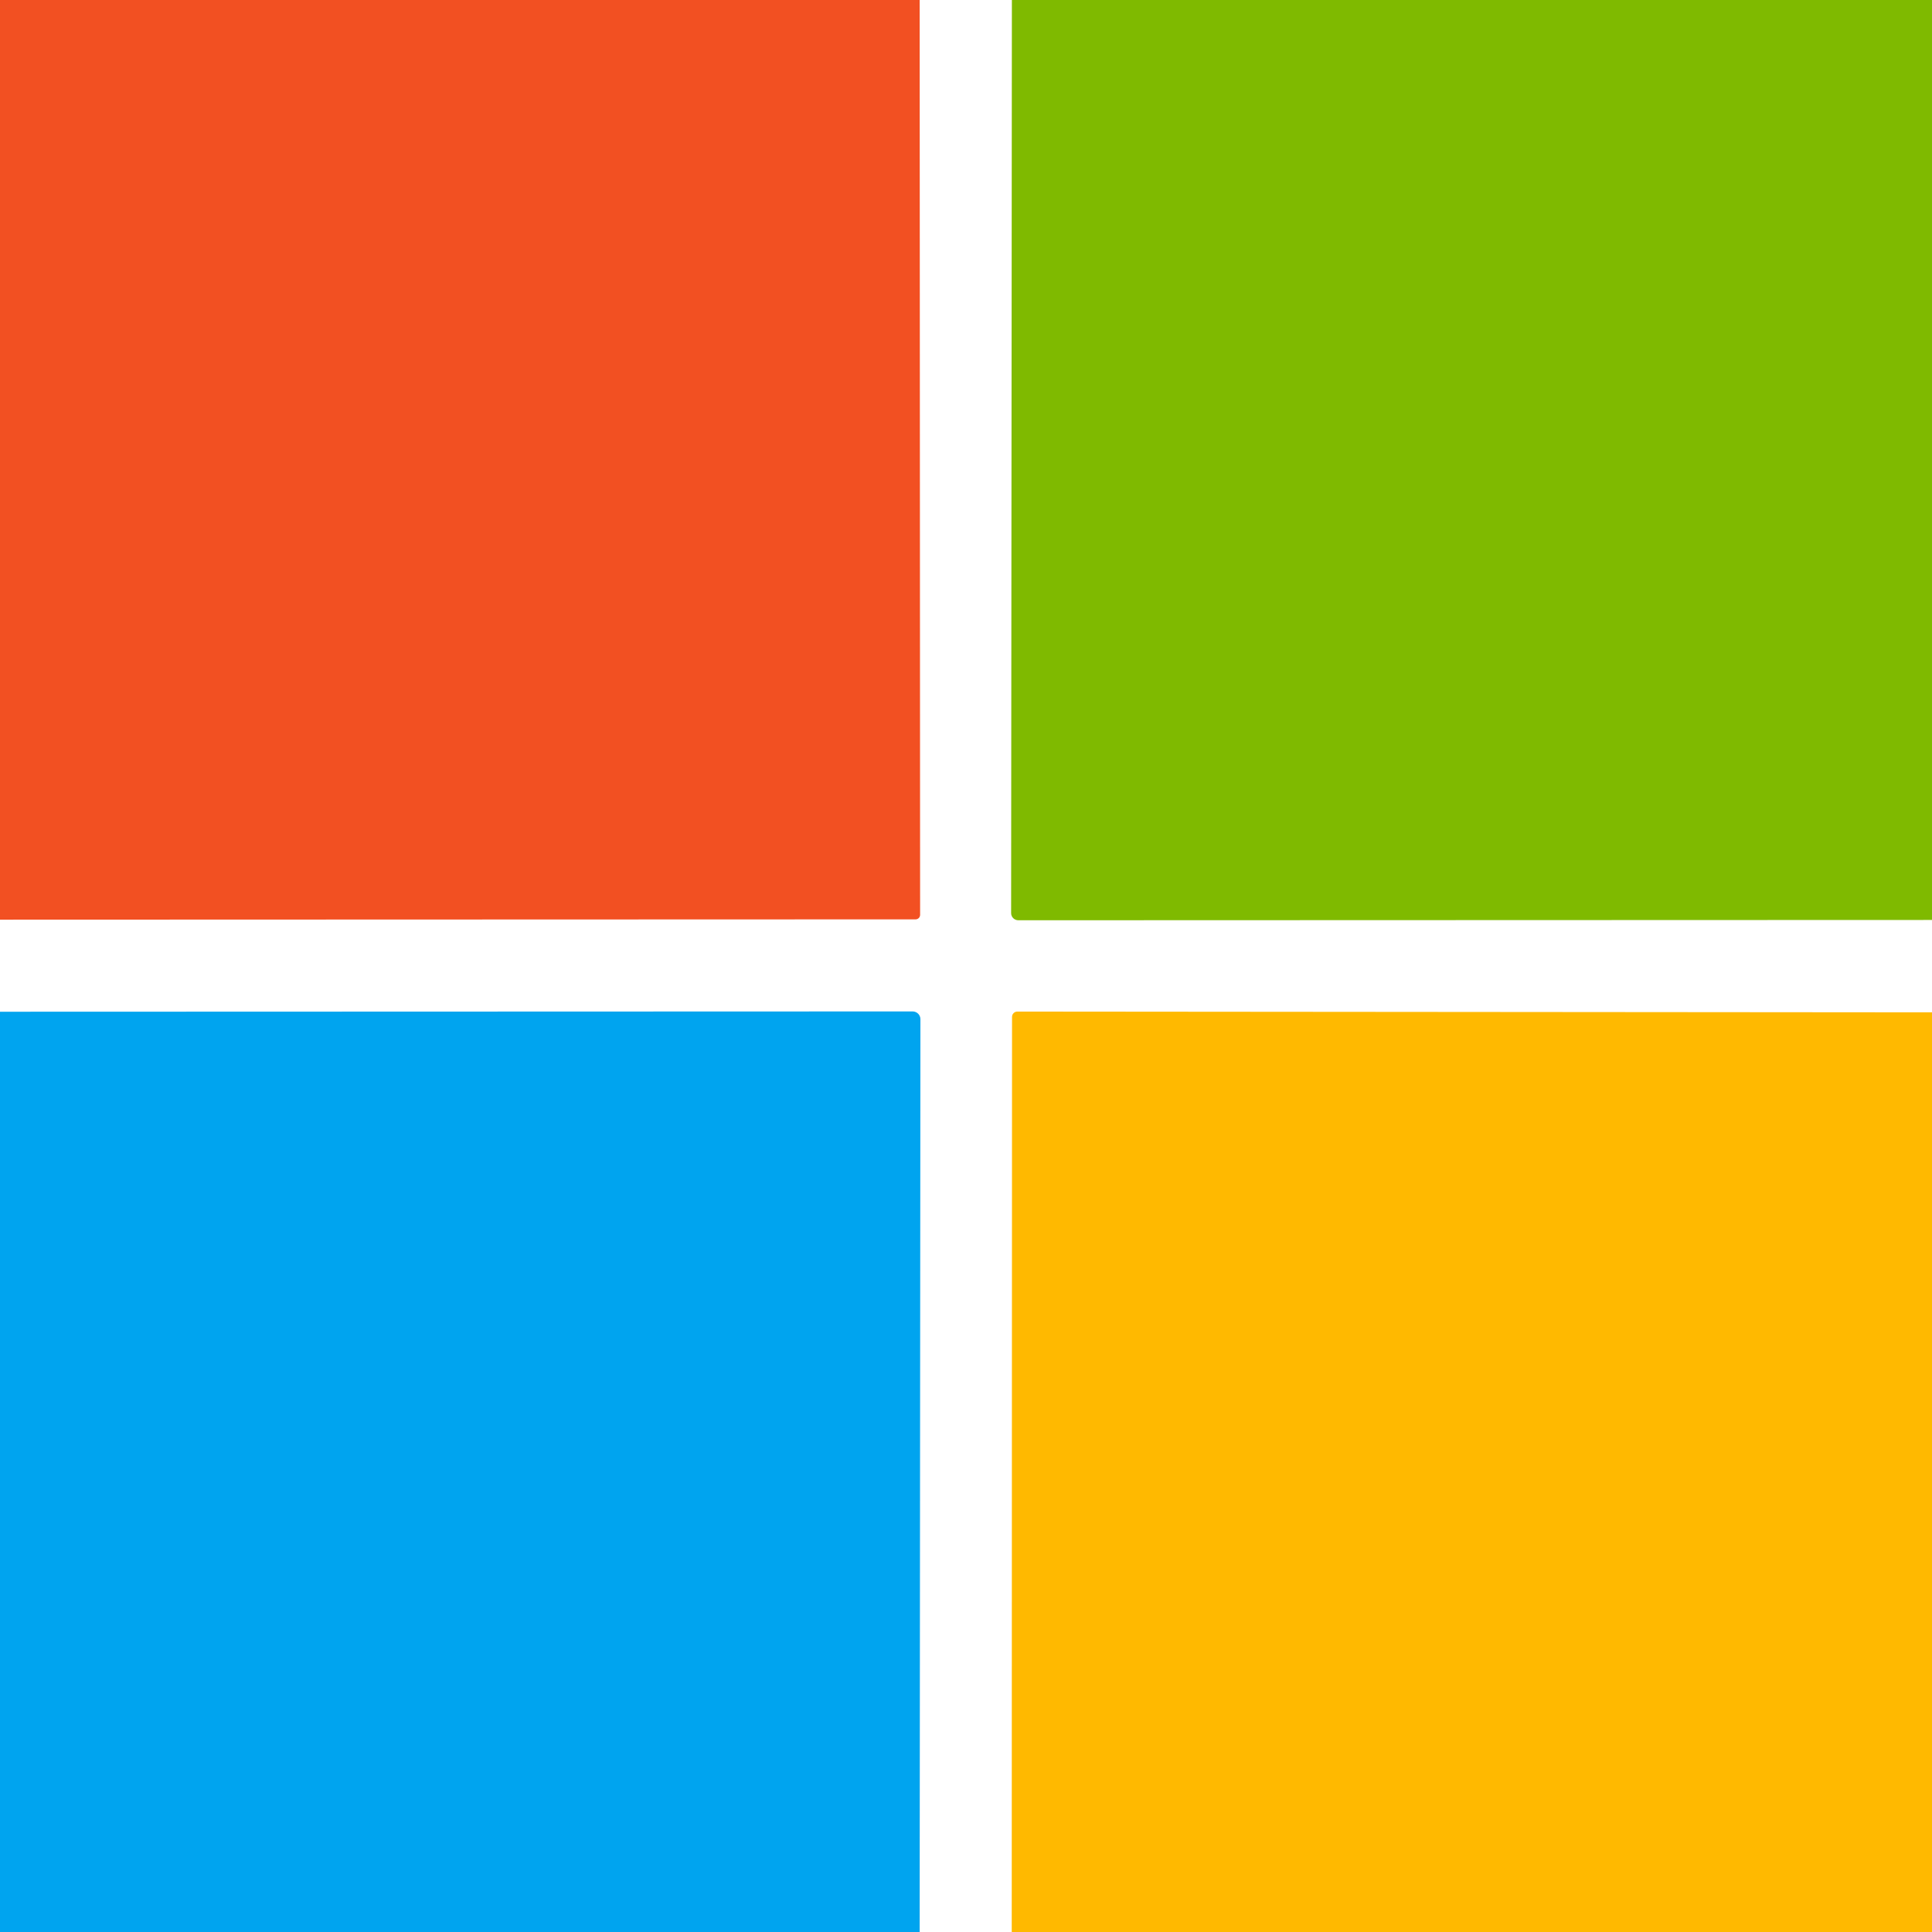
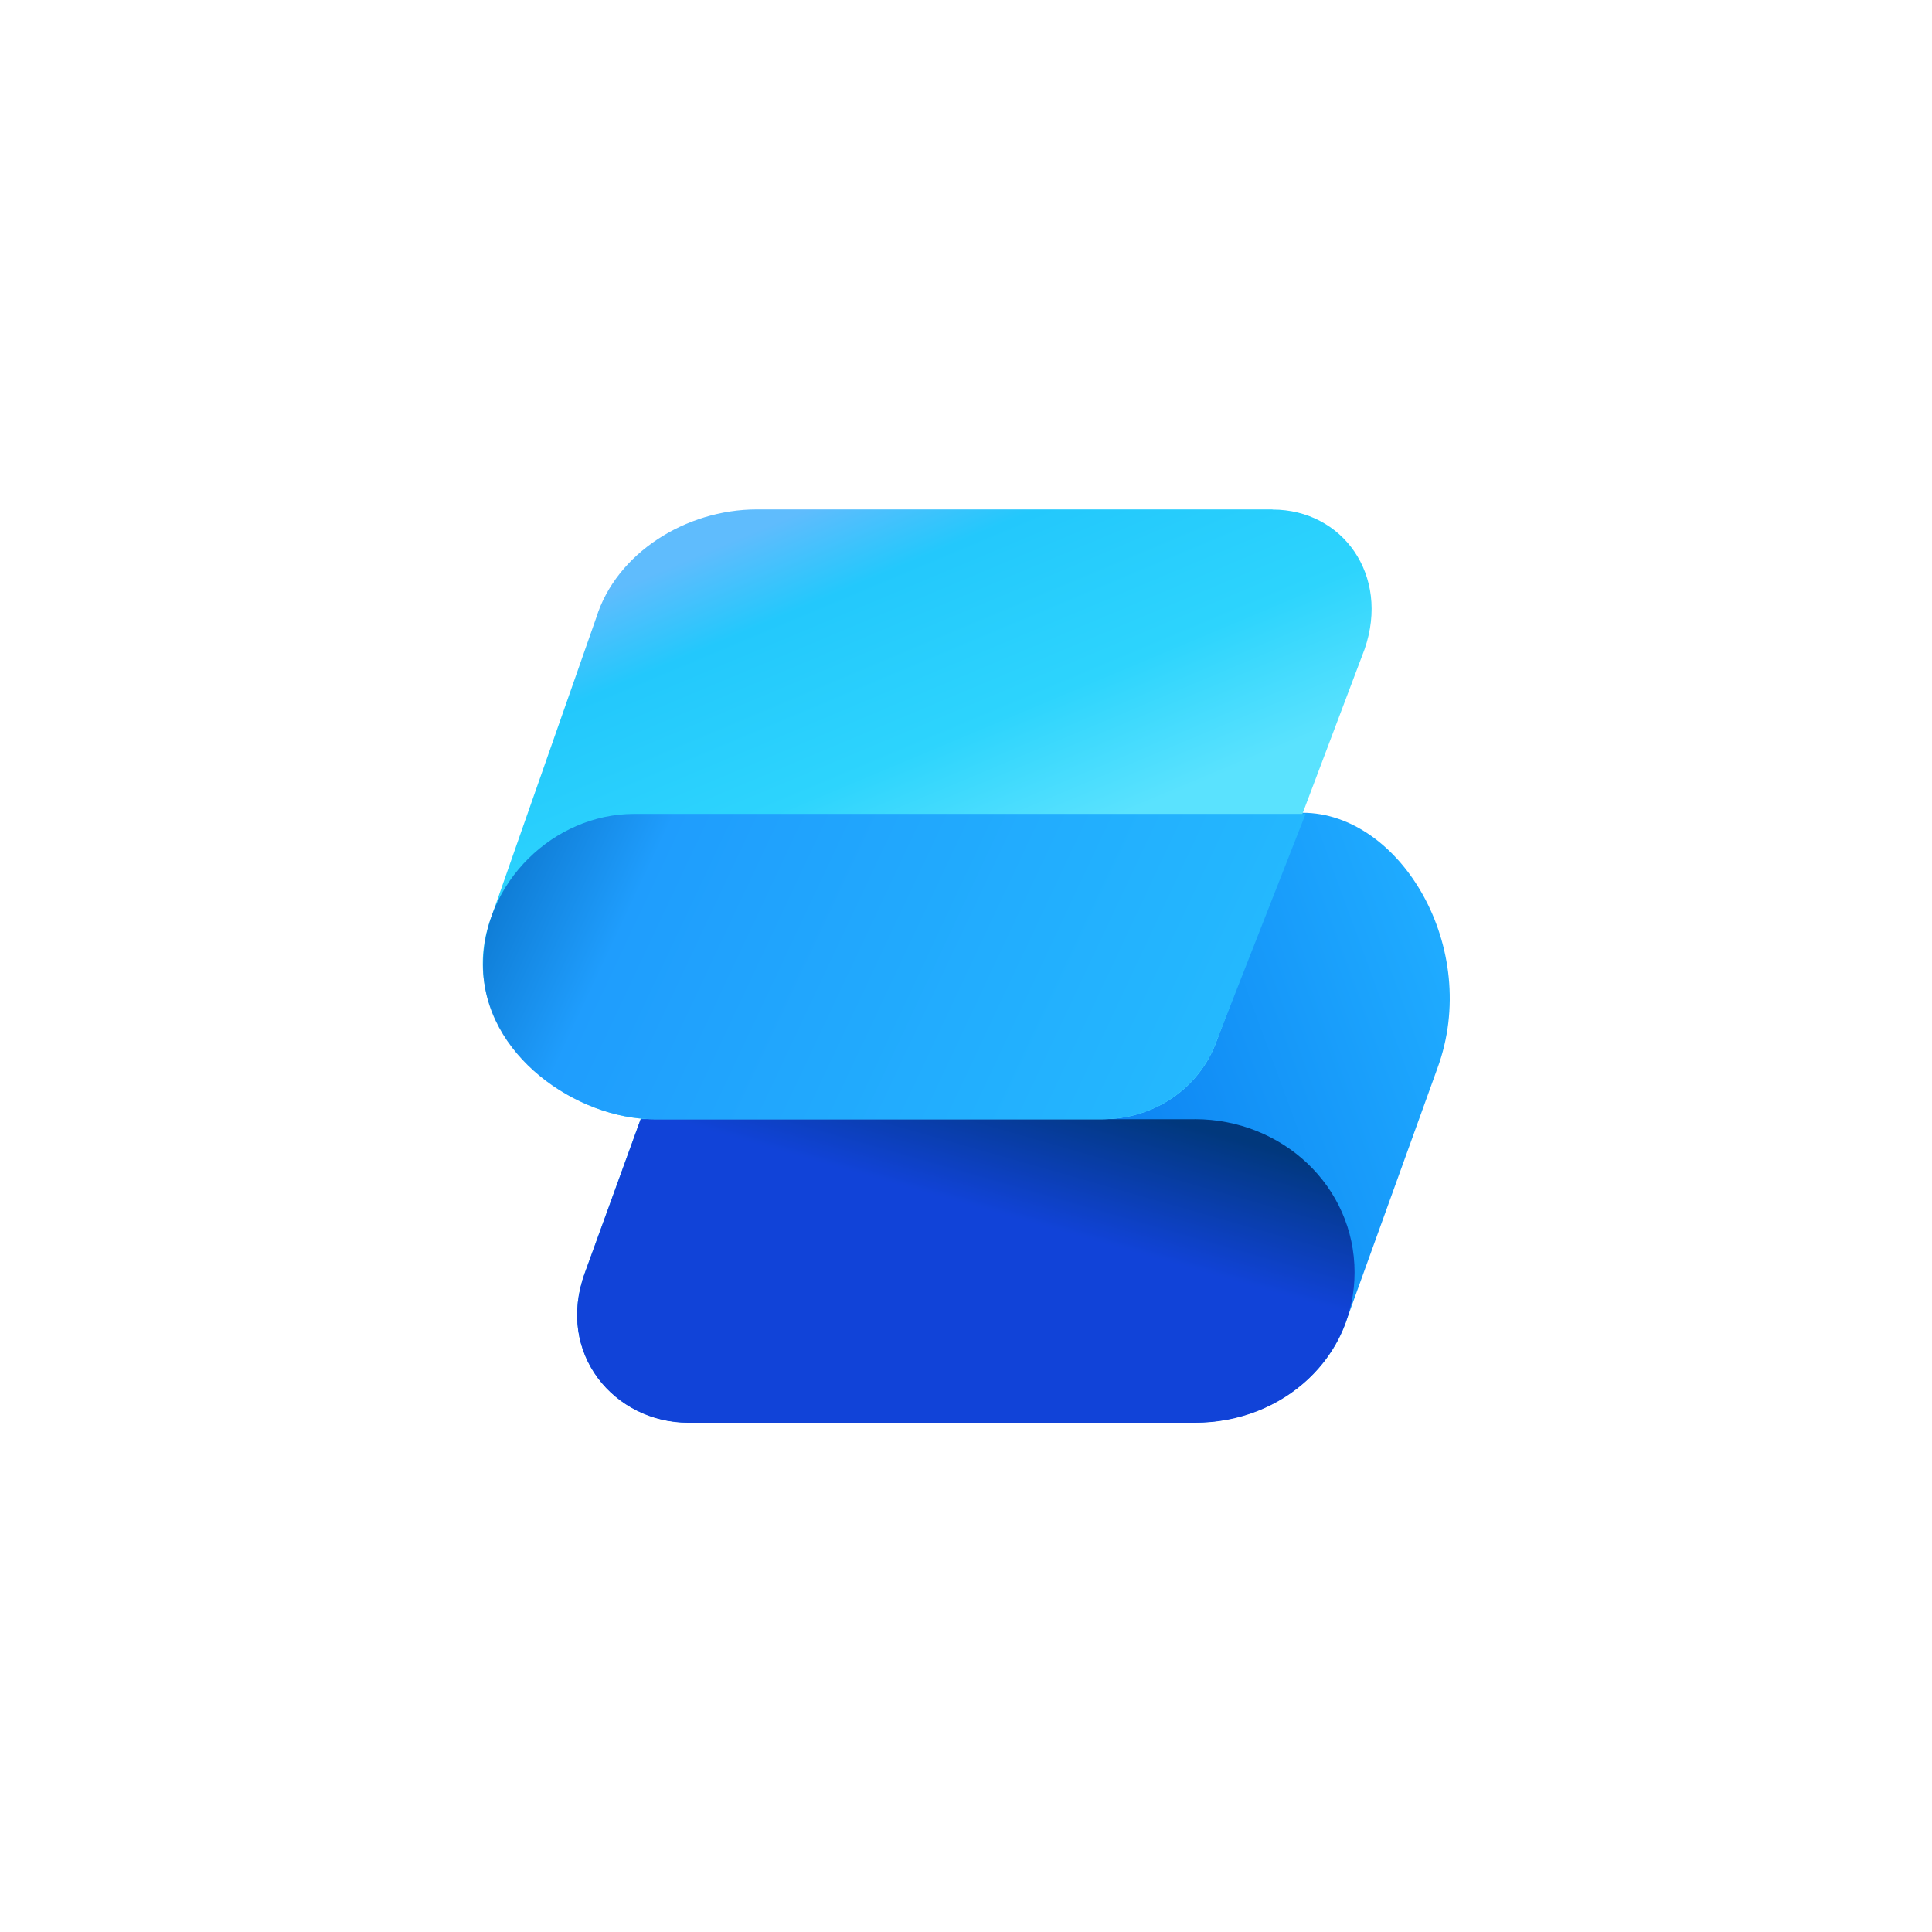
- <svg xmlns="http://www.w3.org/2000/svg" version="1.1" viewBox="0.00 0.00 128.00 128.00" width="128" height="128">
-   <path fill="#f25022" d="   M 60.93 0.00   L 60.96 60.61   A 0.30 0.30 0.0 0 1 60.66 60.91   L 0.00 60.93   L 0.00 0.00   L 60.93 0.00   Z" />
-   <path fill="#7fba00" d="   M 128.00 0.00   L 128.00 60.95   L 67.47 60.97   A 0.48 0.47 -0.0 0 1 66.99 60.50   L 67.04 0.00   L 128.00 0.00   Z" />
-   <path fill="#00a4ef" d="   M 60.93 128.00   L 0.00 128.00   L 0.00 67.03   L 60.46 67.01   A 0.52 0.51 -0.0 0 1 60.98 67.52   L 60.93 128.00   Z" />
-   <path fill="#ffb900" d="   M 128.00 67.07   L 128.00 128.00   L 67.03 128.00   L 67.05 67.37   A 0.35 0.35 0.0 0 1 67.40 67.02   L 128.00 67.07   Z" />
+ <svg xmlns="http://www.w3.org/2000/svg" width="128" height="128" fill="none" viewBox="0 0 512 512">
+   <defs>
+     <linearGradient id="paint0_linear_1149_4525" x1="60" x2="44.95" y1="40.54" y2="46.07" gradientTransform="scale(6.4)" gradientUnits="userSpaceOnUse">
+       <stop stop-color="#1FABFF" offset="0" />
+       <stop stop-color="#0C82F2" offset="1" />
+     </linearGradient>
+     <linearGradient id="paint1_linear_1149_4525" x1="45.22" x2="42.34" y1="45.42" y2="55.49" gradientTransform="scale(6.4)" gradientUnits="userSpaceOnUse">
+       <stop stop-color="#01387C" offset="0" />
+       <stop stop-color="#1143D8" offset=".547" />
+     </linearGradient>
+     <linearGradient id="paint2_linear_1149_4525" x1="33.44" x2="39.92" y1="21.09" y2="36.54" gradientTransform="scale(6.4)" gradientUnits="userSpaceOnUse">
+       <stop stop-color="#5FBCFD" offset="0" />
+       <stop stop-color="#23C8FC" offset=".219" />
+       <stop stop-color="#2DD4FD" offset=".656" />
+       <stop stop-color="#5AE2FE" offset="1" />
+     </linearGradient>
+     <linearGradient id="paint3_linear_1149_4525" x1="20" x2="48.99" y1="33.66" y2="47.29" gradientTransform="scale(6.4)" gradientUnits="userSpaceOnUse">
+       <stop stop-color="#0970C6" offset="0" />
+       <stop stop-color="#1F9DFD" offset=".225" />
+       <stop stop-color="#24B9FE" offset="1" />
+     </linearGradient>
+   </defs>
+   <path d="m345.2 215.4h-175.1l-0.32 81.15-14.78 40.7c-7.872 21.44 7.872 39.74 27.39 39.74h134.2c18.69 0 35.26-11.26 40.51-27.84l23.81-65.98c11.78-31.94-9.856-67.78-35.71-67.78z" fill="url(#paint0_linear_1149_4525)" />
+   <path d="m316.6 296.6h-146.8l-14.78 40.7c-7.872 21.44 7.872 39.74 27.39 39.74h134.2c23.94 0 42.37-17.79 42.37-39.81 0-22.85-19.14-40.64-42.37-40.64z" fill="url(#paint1_linear_1149_4525)" />
+   <path d="m337.2 135h-136.6c-18.94 0-37.25 11.65-42.56 28.61l-28.16 80.32c-9.728 28.29 18.94 52.67 43.46 52.67h118.8c13.76 0 25.73-8.192 30.27-20.67l39.23-103.9c6.784-19.65-5.888-36.99-24.38-36.99z" fill="url(#paint2_linear_1149_4525)" />
+   <path d="m168 215.7c-21.18 0-40 18.11-40 40.06 0 23.94 25.02 40.83 45.31 40.83h118.8c13.76 0 25.73-8.192 30.27-20.67l23.62-60.22h-178z" fill="url(#paint3_linear_1149_4525)" />
</svg>
